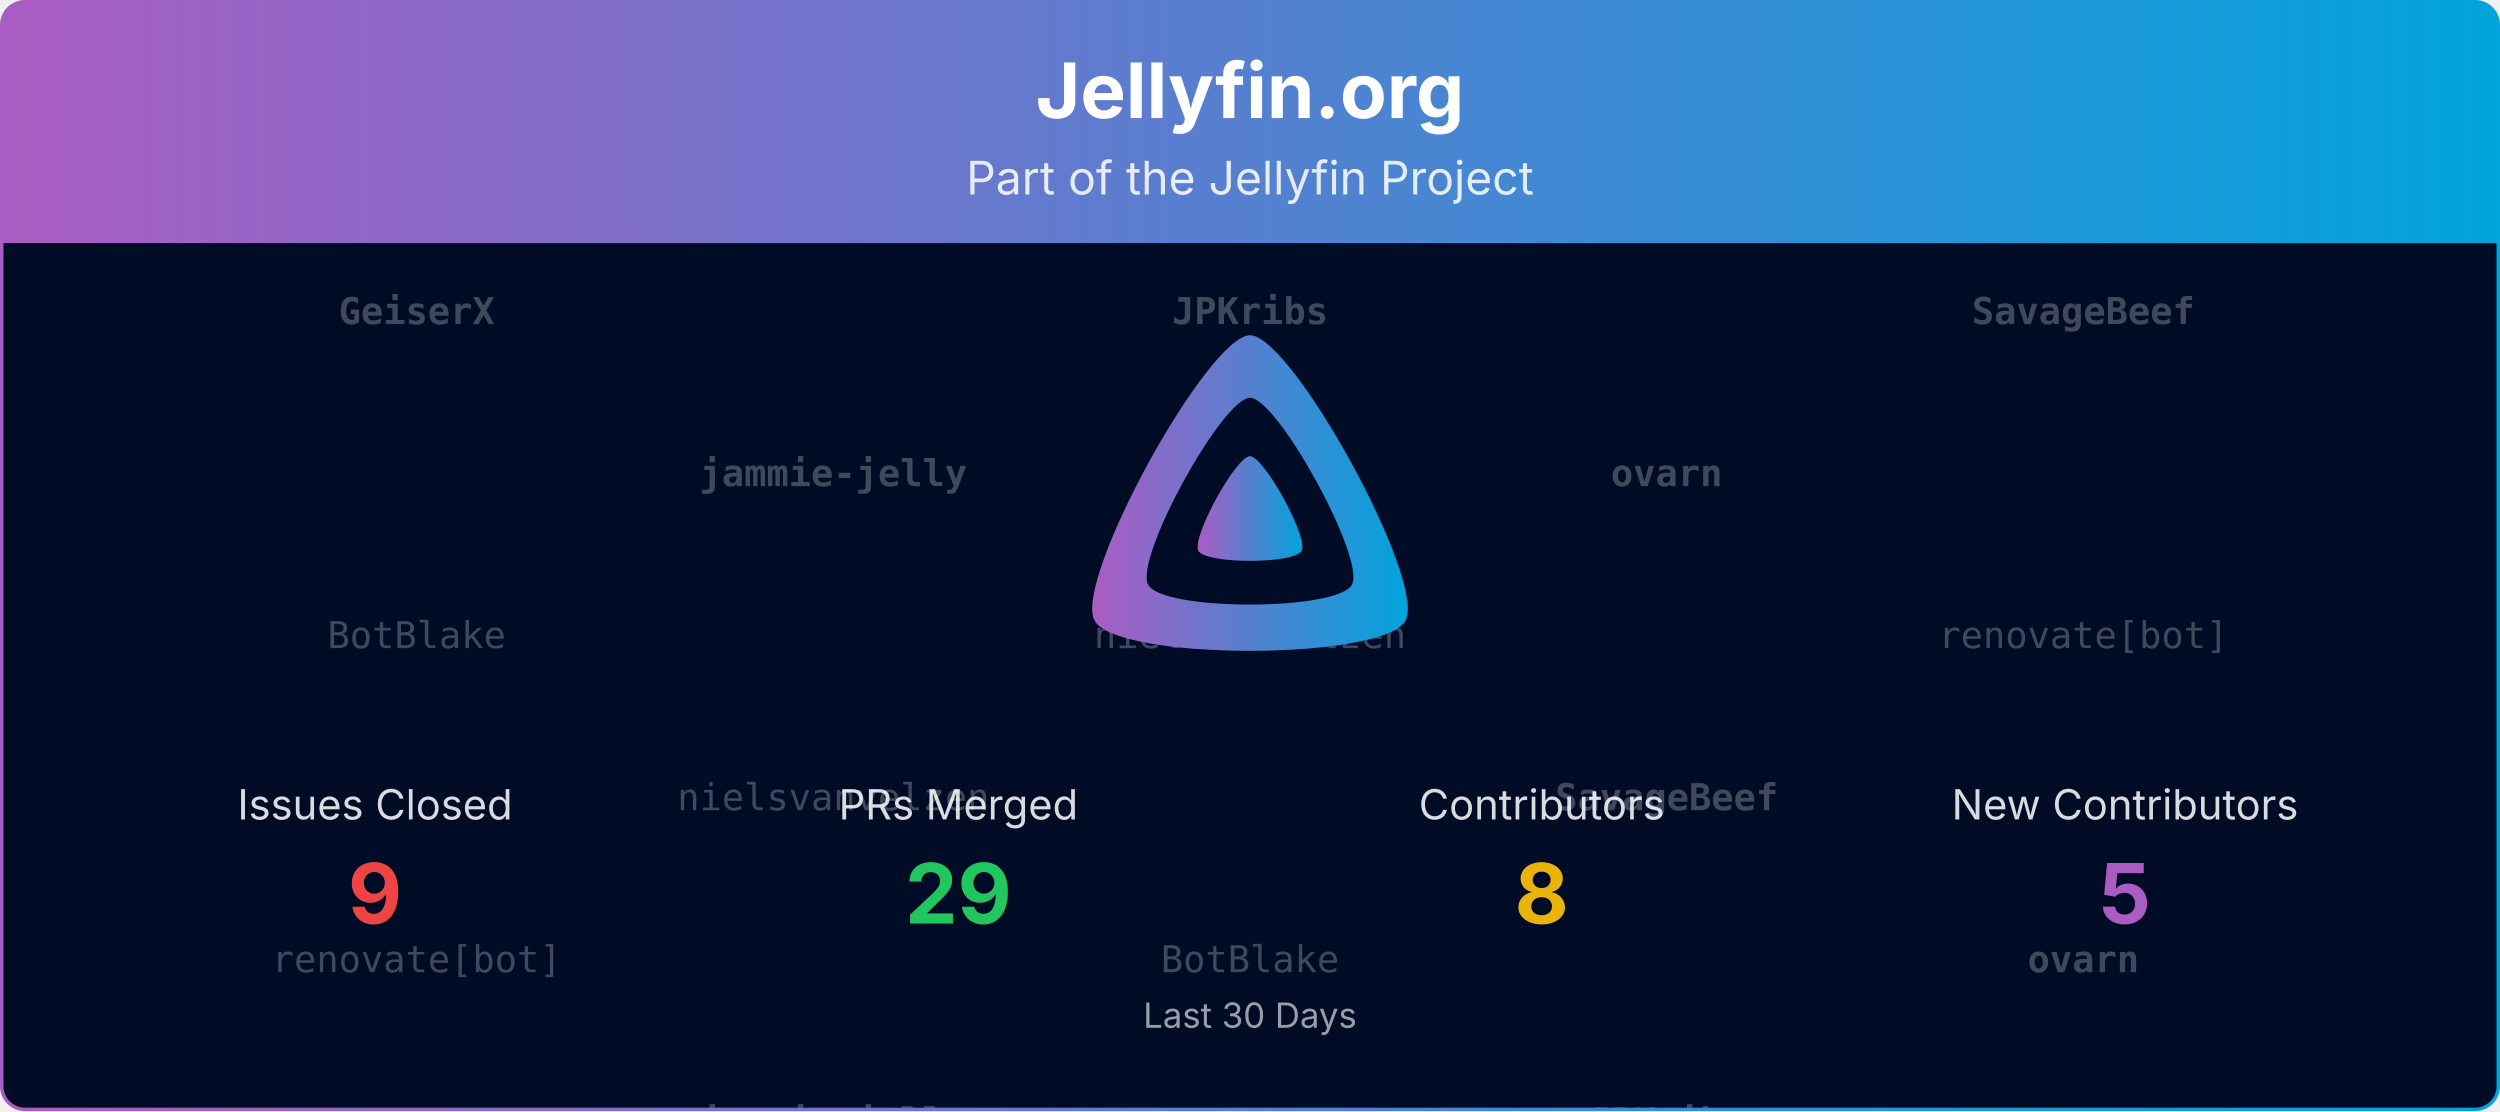
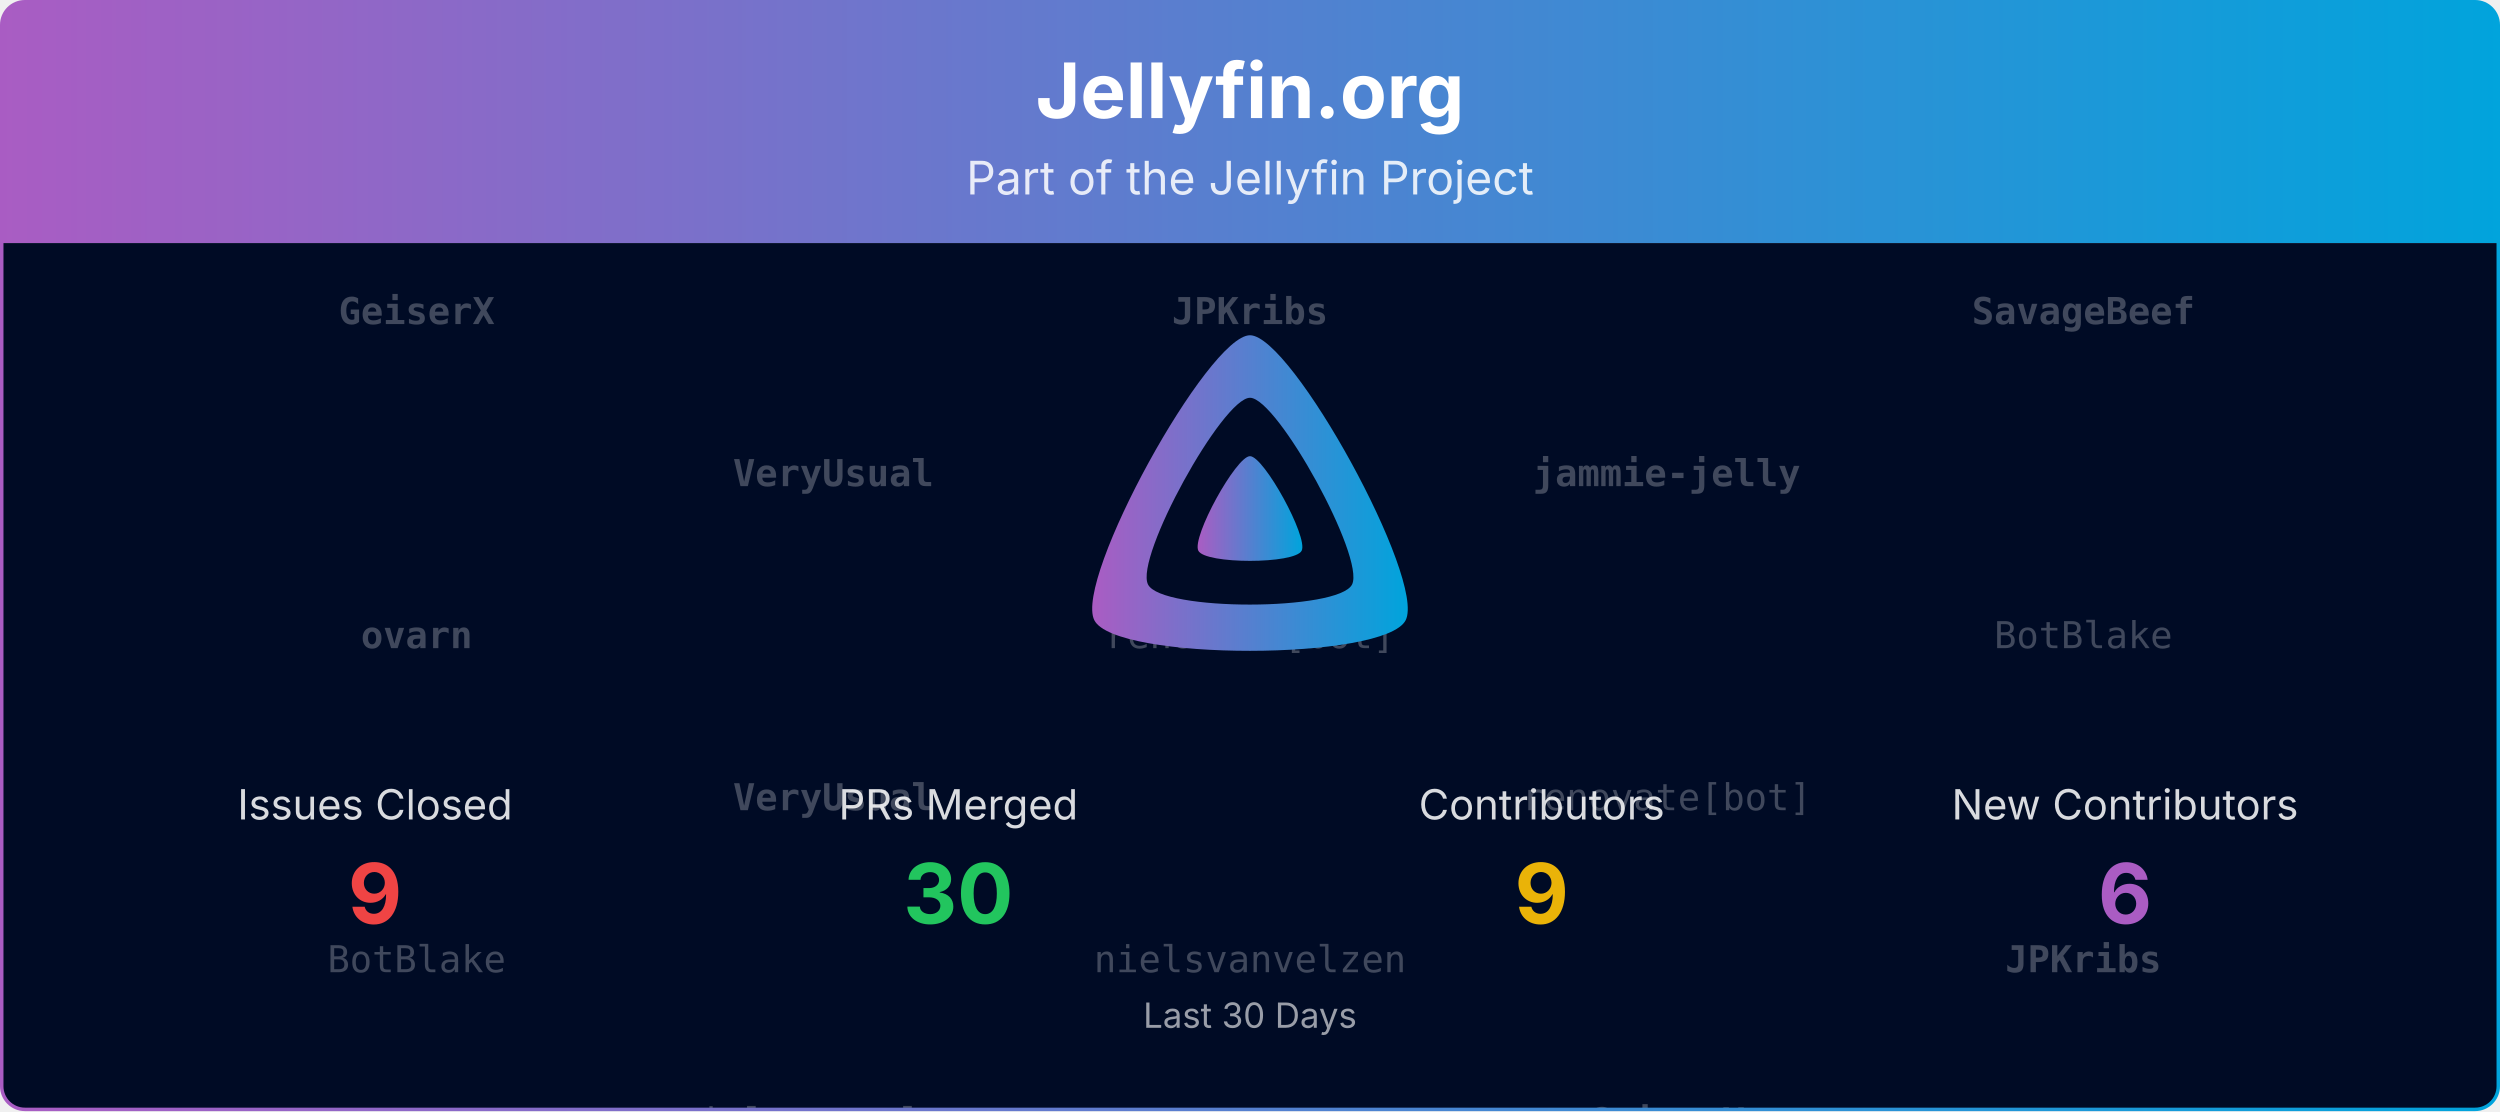
<svg xmlns="http://www.w3.org/2000/svg" viewBox="0 0 1080 480" width="100%" role="img" aria-label="Jellyfin.org">
  <defs>
    <linearGradient id="banner-jellyfin.org-grad" x1="0" y1="0" x2="1" y2="0">
      <stop offset="0%" stop-color="#AA5CC3" />
      <stop offset="100%" stop-color="#00A4DC" />
    </linearGradient>
    <clipPath id="banner-jellyfin.org-grad-clip">
      <rect x="0.75" y="0.75" width="1078.5" height="478.5" rx="10" ry="10" />
    </clipPath>
  </defs>
  <defs>
    <clipPath id="banner-jellyfin.org-grad-rain-clip">
      <rect x="0.75" y="105" width="1078.5" height="374.25" />
    </clipPath>
  </defs>
  <g clip-path="url(#banner-jellyfin.org-grad-clip)">
    <path d="M0.75,10.75 A10.0,10.0 0 0 1 10.75,0.75 L1069.25,0.75 A10.0,10.0 0 0 1 1079.25,10.75 L1079.25,105.00 L0.75,105.00 Z" fill="url(#banner-jellyfin.org-grad)" />
    <text x="540.0" y="51" text-anchor="middle" font-size="33" font-weight="700" font-family="Plus Jakarta Sans, system-ui, -apple-system, Segoe UI, sans-serif" fill="#ffffff">Jellyfin.org</text>
    <text x="540.0" y="84" text-anchor="middle" font-size="20" font-family="Plus Jakarta Sans, system-ui, -apple-system, Segoe UI, sans-serif" fill="#ffffff" opacity="0.85">Part of the Jellyfin Project</text>
    <rect x="0.75" y="105" width="1078.5" height="374.25" fill="#000b25" />
    <g opacity="0.25" clip-path="url(#banner-jellyfin.org-grad-rain-clip)" font-family="ui-monospace, SFMono-Regular, Menlo, Consolas, monospace" font-size="16" fill="#ffffff" text-anchor="middle">
      <g transform="translate(180.00,105)">
        <g>
          <animateTransform attributeName="transform" type="translate" values="0,-420;0,0" dur="10.00s" begin="-0.00s" repeatCount="indefinite" />
          <text y="35.0" font-weight="700">GeiserX</text>
-           <text y="175.0">BotBlake</text>
-           <text y="315.0">renovate[bot]</text>
+           <text y="175.0" font-weight="700">ovarn</text>
+           <text y="315.0">BotBlake</text>
          <text y="455.0" font-weight="700">GeiserX</text>
-           <text y="595.0">BotBlake</text>
-           <text y="735.0">renovate[bot]</text>
+           <text y="595.0" font-weight="700">ovarn</text>
+           <text y="735.0">BotBlake</text>
        </g>
      </g>
      <g transform="translate(540.00,105)">
        <g>
          <animateTransform attributeName="transform" type="translate" values="0,-420;0,0" dur="10.00s" begin="-1.91s" repeatCount="indefinite" />
          <text y="35.0" font-weight="700">JPKribs</text>
-           <text y="175.0">nielsvanvelzen</text>
-           <text y="315.0">BotBlake</text>
+           <text y="175.0">renovate[bot]</text>
+           <text y="315.0">nielsvanvelzen</text>
          <text y="455.0" font-weight="700">JPKribs</text>
-           <text y="595.0">nielsvanvelzen</text>
-           <text y="735.0">BotBlake</text>
+           <text y="595.0">renovate[bot]</text>
+           <text y="735.0">nielsvanvelzen</text>
        </g>
      </g>
      <g transform="translate(900.00,105)">
        <g>
          <animateTransform attributeName="transform" type="translate" values="0,-420;0,0" dur="10.00s" begin="-3.82s" repeatCount="indefinite" />
          <text y="35.0" font-weight="700">SavageBeef</text>
-           <text y="175.0">renovate[bot]</text>
-           <text y="315.0" font-weight="700">ovarn</text>
+           <text y="175.0">BotBlake</text>
+           <text y="315.0" font-weight="700">JPKribs</text>
          <text y="455.0" font-weight="700">SavageBeef</text>
-           <text y="595.0">renovate[bot]</text>
-           <text y="735.0" font-weight="700">ovarn</text>
+           <text y="595.0">BotBlake</text>
+           <text y="735.0" font-weight="700">JPKribs</text>
        </g>
      </g>
      <g transform="translate(360.00,105)">
        <g>
          <animateTransform attributeName="transform" type="translate" values="0,-420;0,0" dur="10.00s" begin="-5.73s" repeatCount="indefinite" />
-           <text y="105.0" font-weight="700">jammie-jelly</text>
-           <text y="245.0">nielsvanvelzen</text>
-           <text y="385.0" font-weight="700">jammie-jelly</text>
-           <text y="525.0" font-weight="700">jammie-jelly</text>
-           <text y="665.0">nielsvanvelzen</text>
-           <text y="805.0" font-weight="700">jammie-jelly</text>
+           <text y="105.0" font-weight="700">VeryUsual</text>
+           <text y="245.0" font-weight="700">VeryUsual</text>
+           <text y="385.0">nielsvanvelzen</text>
+           <text y="525.0" font-weight="700">VeryUsual</text>
+           <text y="665.0" font-weight="700">VeryUsual</text>
+           <text y="805.0">nielsvanvelzen</text>
        </g>
      </g>
      <g transform="translate(720.00,105)">
        <g>
          <animateTransform attributeName="transform" type="translate" values="0,-420;0,0" dur="10.00s" begin="-7.64s" repeatCount="indefinite" />
-           <text y="105.0" font-weight="700">ovarn</text>
-           <text y="245.0" font-weight="700">SavageBeef</text>
-           <text y="385.0" font-weight="700">JPKribs</text>
-           <text y="525.0" font-weight="700">ovarn</text>
-           <text y="665.0" font-weight="700">SavageBeef</text>
-           <text y="805.0" font-weight="700">JPKribs</text>
+           <text y="105.0" font-weight="700">jammie-jelly</text>
+           <text y="245.0">renovate[bot]</text>
+           <text y="385.0" font-weight="700">GeiserX</text>
+           <text y="525.0" font-weight="700">jammie-jelly</text>
+           <text y="665.0">renovate[bot]</text>
+           <text y="805.0" font-weight="700">GeiserX</text>
        </g>
      </g>
    </g>
    <g transform="translate(465.00,138.00) scale(0.29297)">
      <path fill="url(#banner-jellyfin.org-grad)" fill-rule="evenodd" d="M256,23.3c-61.6,0-259.8,359.4-229.6,420.1s429.3,60,459.2,0S317.6,23.3,256,23.3zM406.5,390.8c-19.6,39.3-281.1,39.8-300.9,0s110.1-275.3,150.4-275.3S426.1,351.4,406.5,390.8z" />
      <path fill="url(#banner-jellyfin.org-grad)" d="M256,201.6c-20.4,0-86.2,119.3-76.2,139.4s142.5,19.9,152.4,0S276.5,201.6,256,201.6z" />
    </g>
    <text x="162.0" y="354.0" text-anchor="middle" font-size="18" font-family="Plus Jakarta Sans, system-ui, -apple-system, Segoe UI, sans-serif" fill="#ffffff" opacity="0.85">Issues Closed</text>
    <text x="162.0" y="399.0" text-anchor="middle" font-size="36" font-weight="700" font-family="Plus Jakarta Sans, system-ui, -apple-system, Segoe UI, sans-serif" fill="#ef4444">9</text>
    <text x="414.0" y="354.0" text-anchor="middle" font-size="18" font-family="Plus Jakarta Sans, system-ui, -apple-system, Segoe UI, sans-serif" fill="#ffffff" opacity="0.85">PRs Merged</text>
-     <text x="414.0" y="399.0" text-anchor="middle" font-size="36" font-weight="700" font-family="Plus Jakarta Sans, system-ui, -apple-system, Segoe UI, sans-serif" fill="#22c55e">29</text>
+     <text x="414.0" y="399.0" text-anchor="middle" font-size="36" font-weight="700" font-family="Plus Jakarta Sans, system-ui, -apple-system, Segoe UI, sans-serif" fill="#22c55e">30</text>
    <text x="666.0" y="354.0" text-anchor="middle" font-size="18" font-family="Plus Jakarta Sans, system-ui, -apple-system, Segoe UI, sans-serif" fill="#ffffff" opacity="0.85">Contributors</text>
-     <text x="666.0" y="399.0" text-anchor="middle" font-size="36" font-weight="700" font-family="Plus Jakarta Sans, system-ui, -apple-system, Segoe UI, sans-serif" fill="#eab308">8</text>
+     <text x="666.0" y="399.0" text-anchor="middle" font-size="36" font-weight="700" font-family="Plus Jakarta Sans, system-ui, -apple-system, Segoe UI, sans-serif" fill="#eab308">9</text>
    <text x="918.0" y="354.0" text-anchor="middle" font-size="18" font-family="Plus Jakarta Sans, system-ui, -apple-system, Segoe UI, sans-serif" fill="#ffffff" opacity="0.85">New Contributors</text>
-     <text x="918.0" y="399.0" text-anchor="middle" font-size="36" font-weight="700" font-family="Plus Jakarta Sans, system-ui, -apple-system, Segoe UI, sans-serif" fill="#AA5CC3">5</text>
+     <text x="918.0" y="399.0" text-anchor="middle" font-size="36" font-weight="700" font-family="Plus Jakarta Sans, system-ui, -apple-system, Segoe UI, sans-serif" fill="#AA5CC3">6</text>
    <text x="540.0" y="444.0" text-anchor="middle" font-size="15" font-family="Plus Jakarta Sans, system-ui, -apple-system, Segoe UI, sans-serif" fill="#ffffff" opacity="0.6">Last 30 Days</text>
  </g>
  <rect x="0.75" y="0.75" width="1078.5" height="478.5" rx="10" ry="10" fill="none" stroke="url(#banner-jellyfin.org-grad)" stroke-width="1.5" />
</svg>
